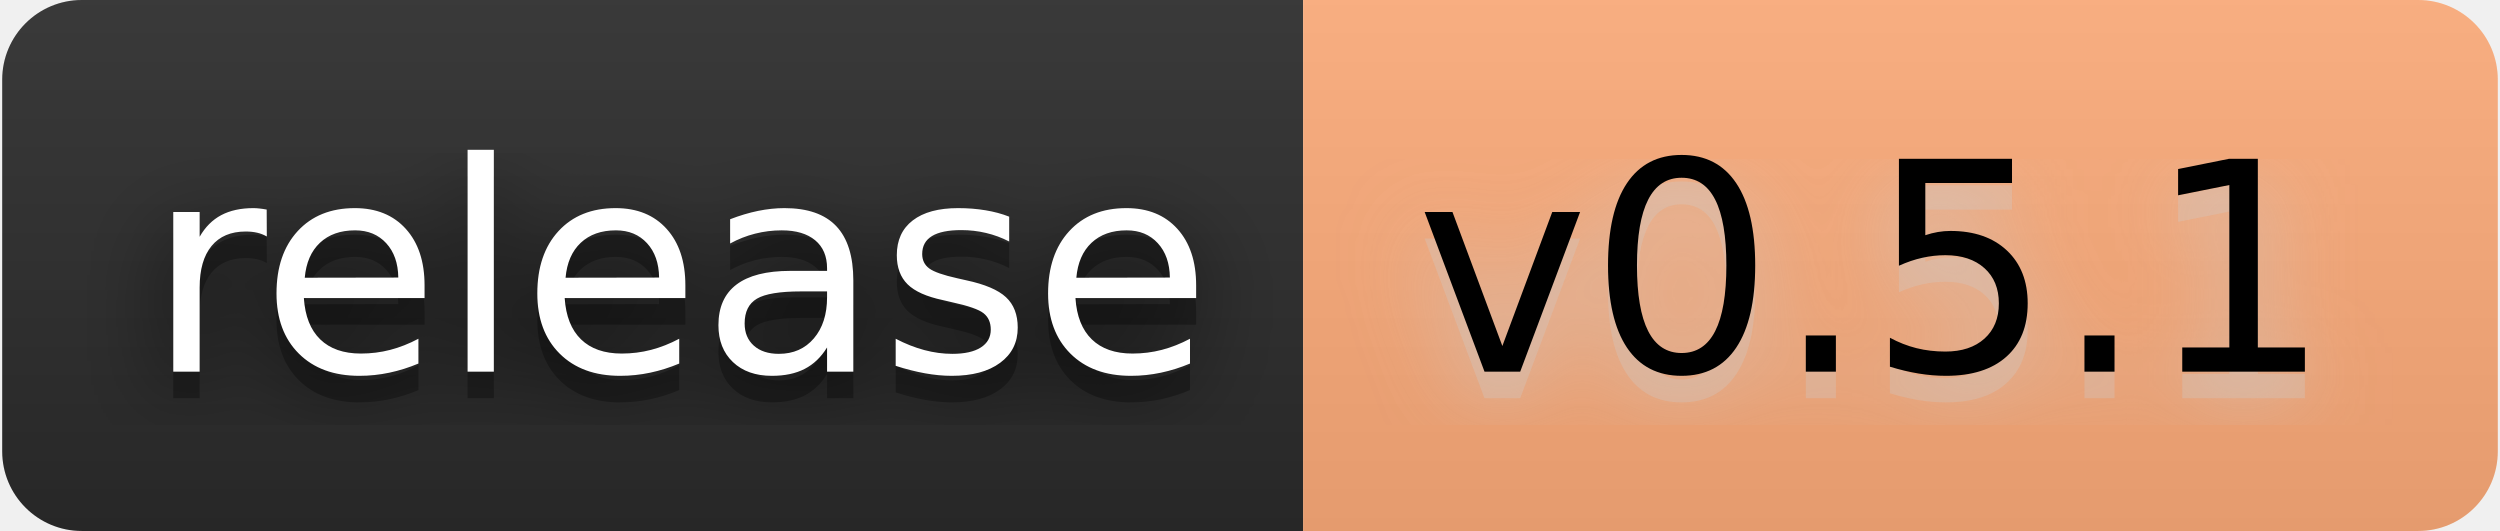
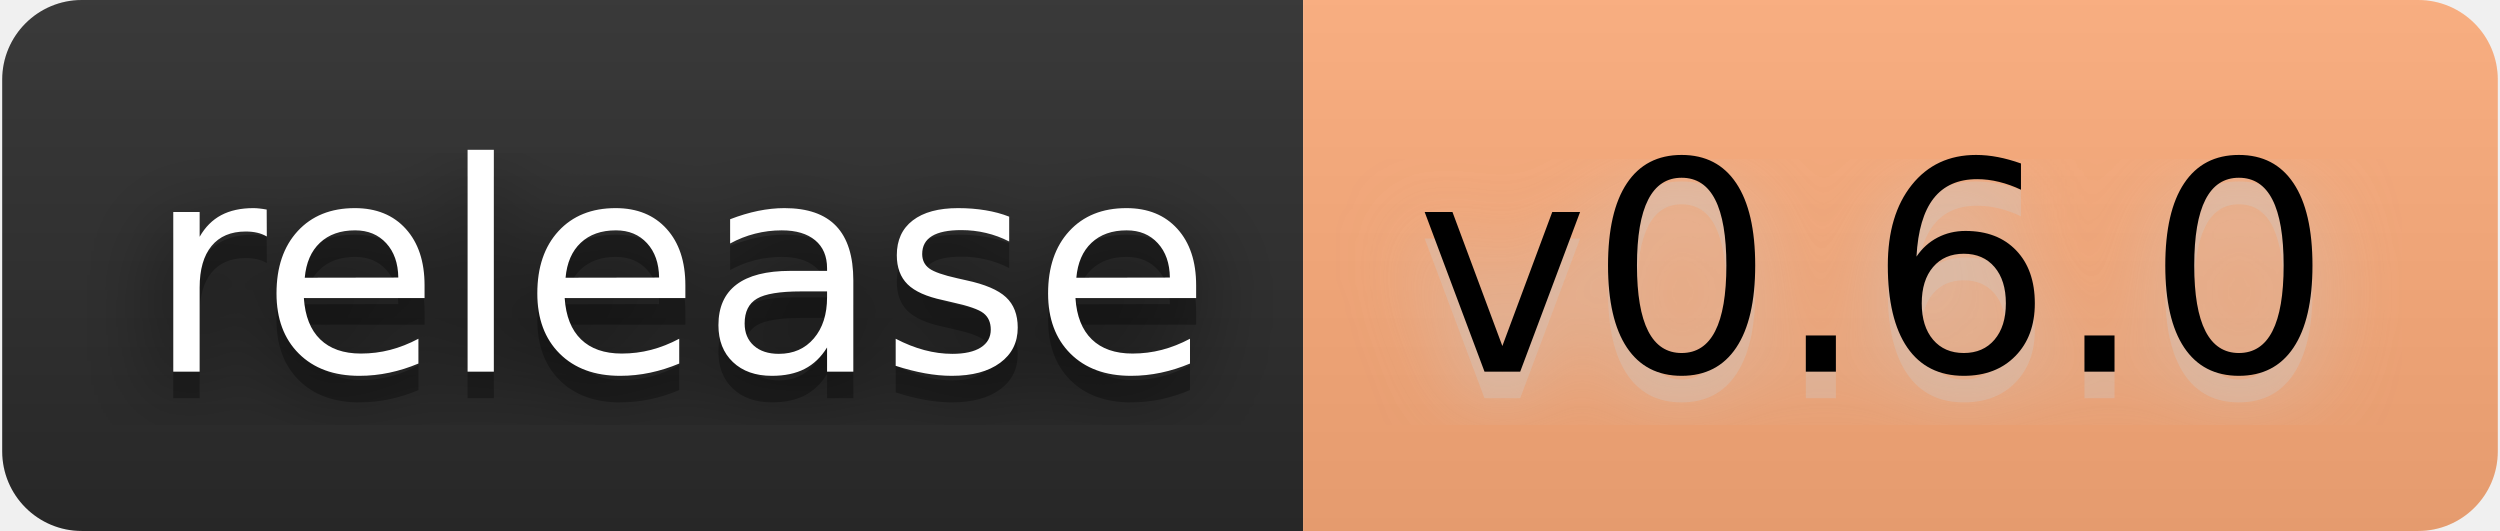
- <svg xmlns="http://www.w3.org/2000/svg" width="113" height="24" viewBox="0 0 94 20" role="img" aria-label="release: v0.5.1">
+ <svg xmlns="http://www.w3.org/2000/svg" width="113" height="24" viewBox="0 0 94 20" role="img" aria-label="release: v0.6.0">
  <filter id="blur">
    <feGaussianBlur stdDeviation="16" />
  </filter>
  <linearGradient id="s" x2="0" y2="100%">
    <stop offset="0" stop-color="#bbb" stop-opacity=".1" />
    <stop offset="1" stop-opacity=".1" />
  </linearGradient>
  <clipPath id="r">
    <rect width="94" height="20" rx="3" />
  </clipPath>
  <g clip-path="url(#r)">
    <rect width="49" height="20" fill="#2b2b2b" />
    <rect x="49" width="45" height="20" fill="#ffad7a" />
    <rect width="94" height="20" fill="url(#s)" />
  </g>
  <g fill="#fff" text-anchor="middle" font-family="Verdana,Geneva,DejaVu Sans,sans-serif" text-rendering="geometricPrecision" font-size="110">
    <g transform="scale(.1)">
      <g aria-hidden="true" fill="#010101">
        <text x="255" y="150" fill-opacity=".8" filter="url(#blur)" textLength="390">release</text>
        <text x="255" y="150" fill-opacity=".3" textLength="390">release</text>
      </g>
      <text x="255" y="140" textLength="390">release</text>
    </g>
    <g transform="scale(.1)">
      <g aria-hidden="true" fill="#ccc">
-         <text x="705" y="150" fill-opacity=".8" filter="url(#blur)" textLength="350">v0.5.1</text>
-         <text x="705" y="150" fill-opacity=".3" textLength="350">v0.5.1</text>
+         <text x="705" y="150" fill-opacity=".8" filter="url(#blur)" textLength="350">v0.6.0</text>
+         <text x="705" y="150" fill-opacity=".3" textLength="350">v0.6.0</text>
      </g>
-       <text x="705" y="140" textLength="350" fill="#000">v0.5.1</text>
+       <text x="705" y="140" textLength="350" fill="#000">v0.6.0</text>
    </g>
  </g>
</svg>
